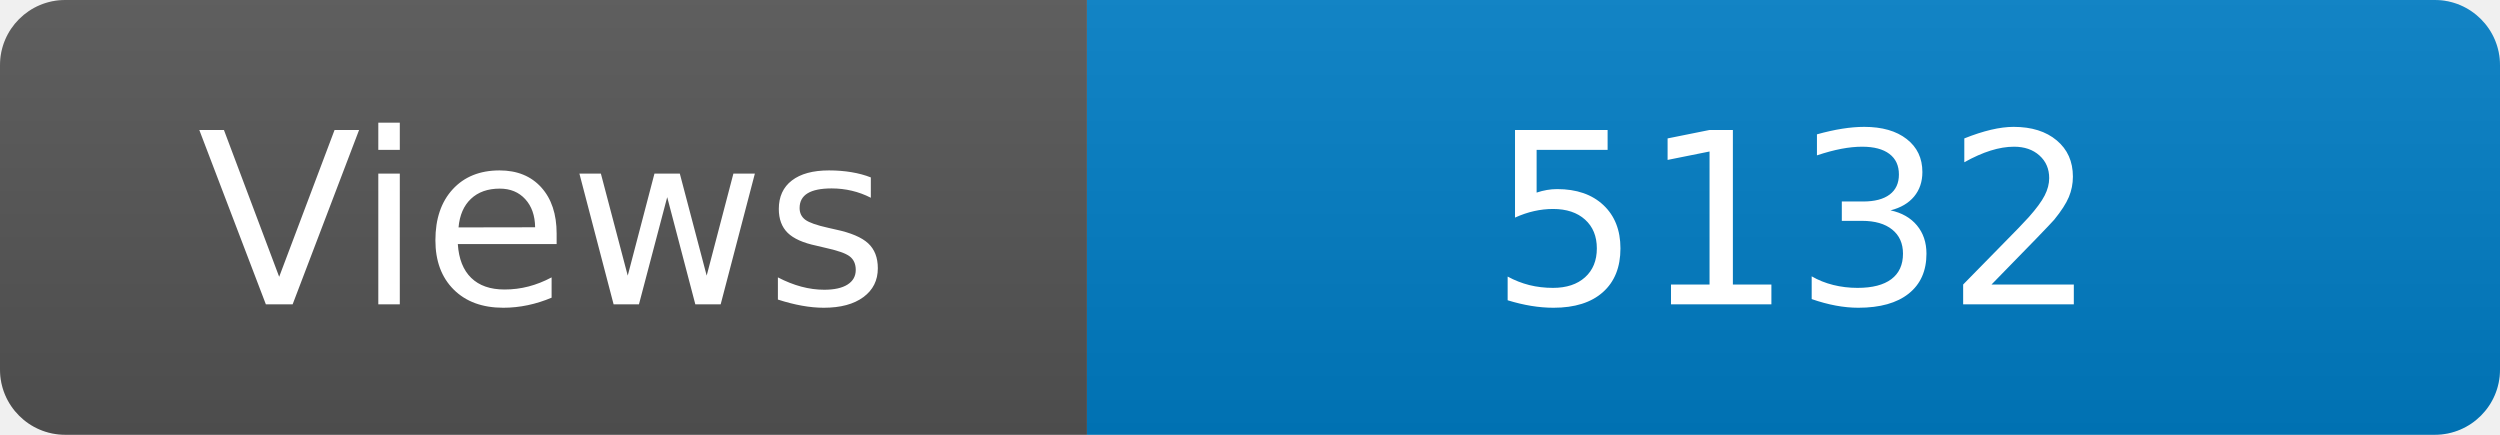
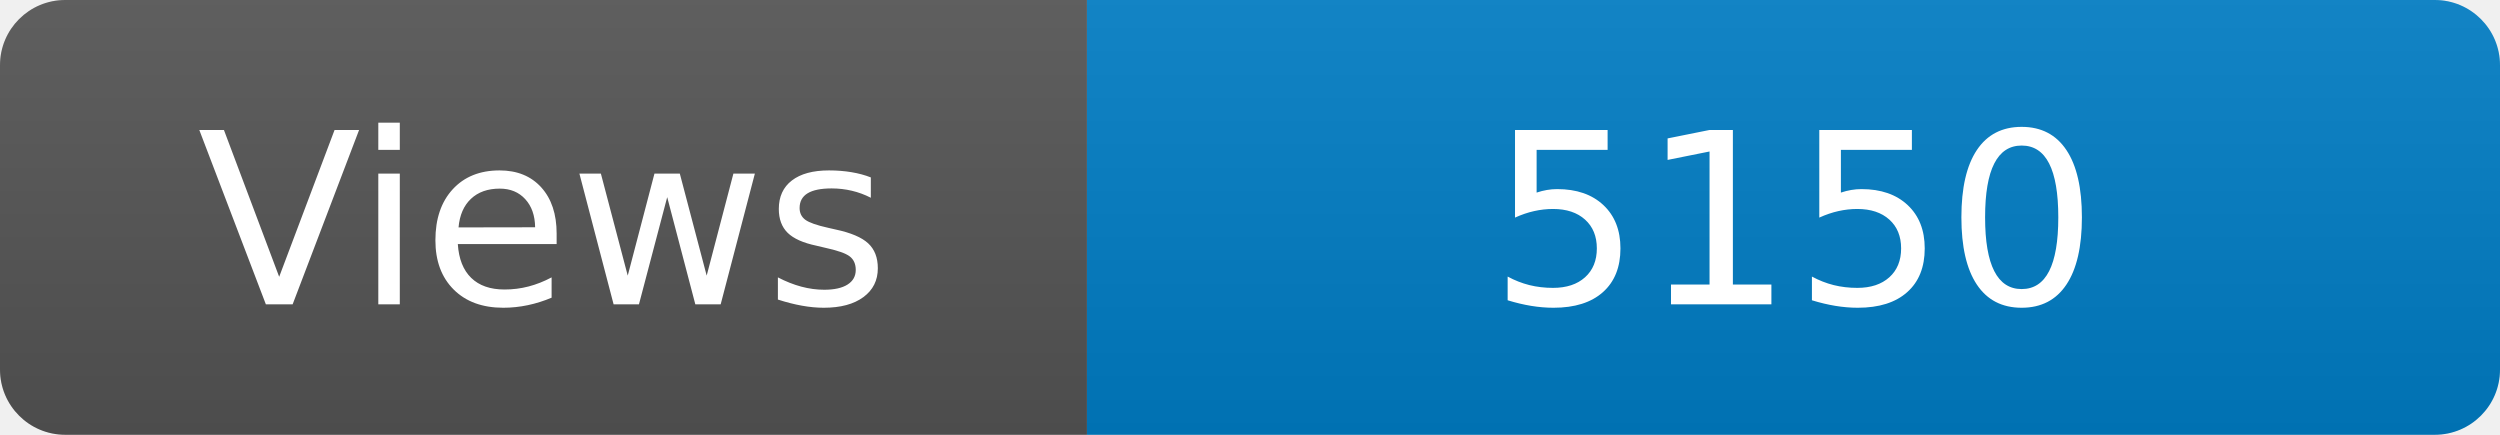
<svg xmlns="http://www.w3.org/2000/svg" width="115" height="20" role="img" aria-label="Maintained?: yes">
  <linearGradient id="s" x2="0" y2="100%">
    <stop offset="0" stop-color="#bbb" stop-opacity=".1" />
    <stop offset="1" stop-opacity=".1" />
  </linearGradient>
  <clipPath id="r">
    <rect width="115" height="20" rx="3" fill="#fff" />
  </clipPath>
  <g clip-path="url(#r)">
    <rect width="50" height="20" fill="#555" />
    <rect x="50" width="160" height="20" fill="#007ec6" />
    <rect width="115" height="20" fill="url(#s)" />
  </g>
  <g fill="#fff" text-anchor="middle" font-family="Verdana,Geneva,DejaVu Sans,sans-serif" font-size="110">
    <text x="250" y="140" transform="scale(.1)" fill="#fff">Views</text>
-     <text x="825" y="140" transform="scale(.1)" fill="#fff">5132</text>
+     <text x="825" y="140" transform="scale(.1)" fill="#fff">5150</text>
  </g>
</svg>
